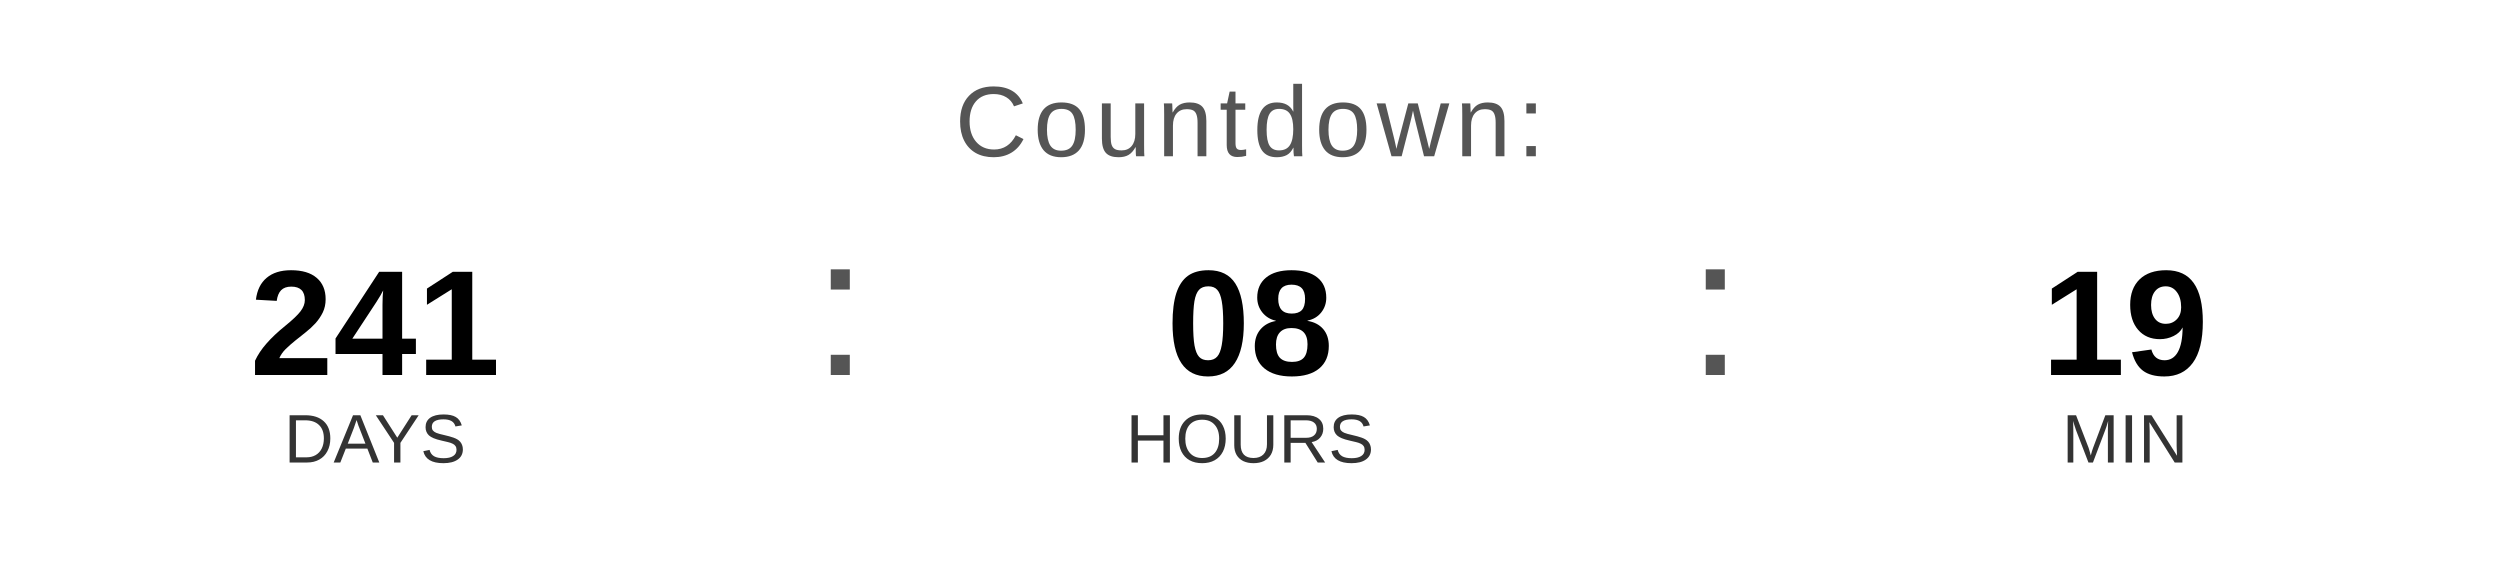
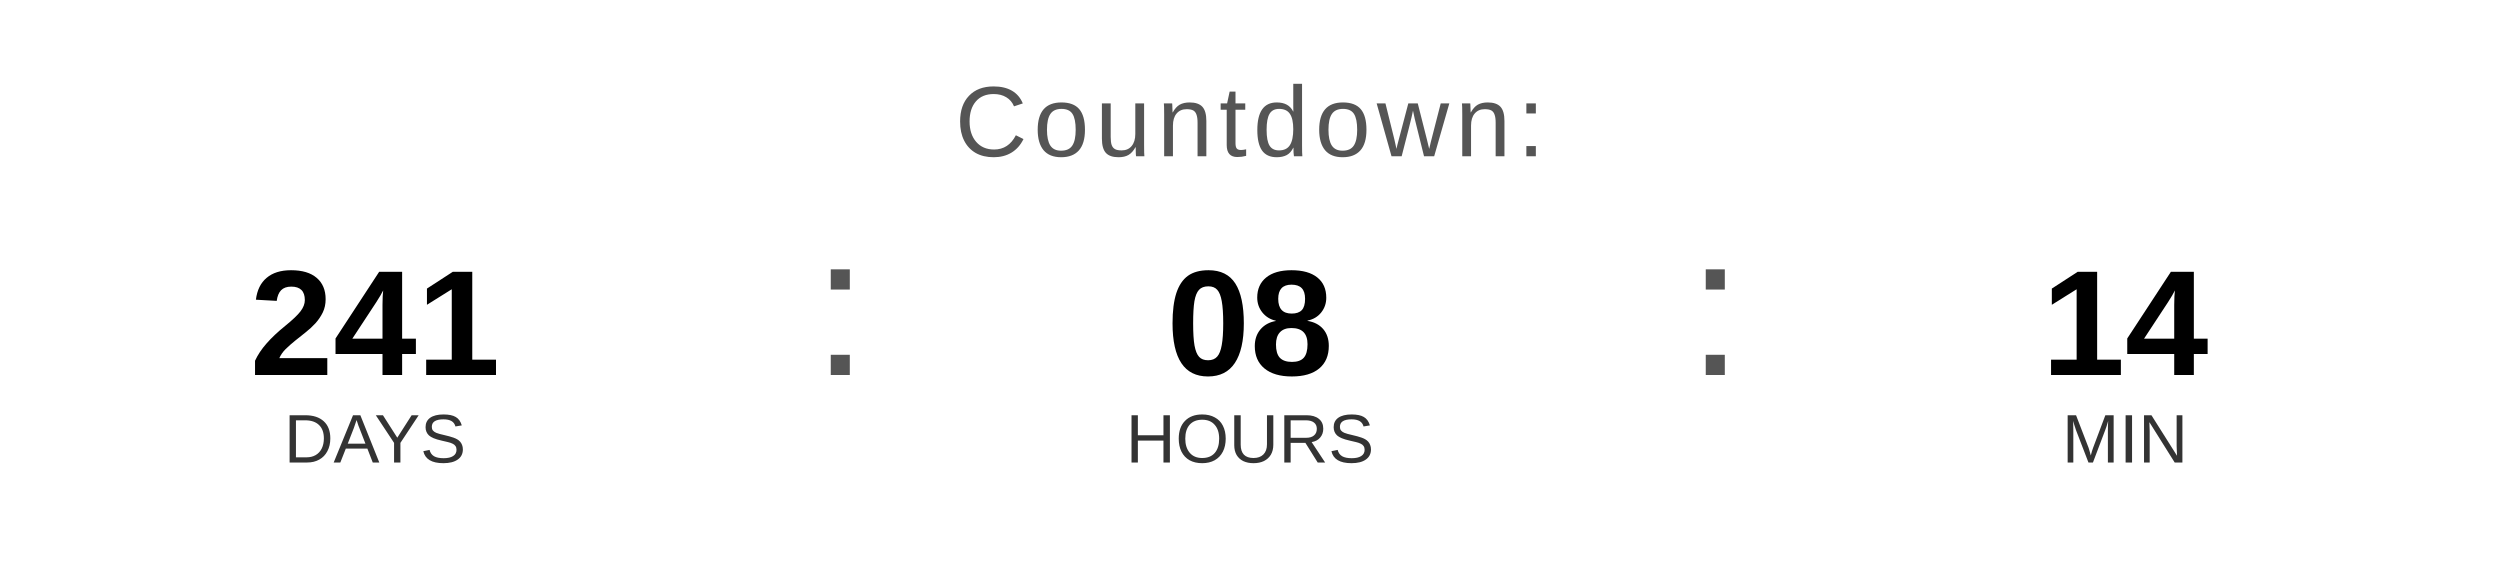
<svg xmlns="http://www.w3.org/2000/svg" width="400" height="90" viewBox="0 0 400 90">
  <text x="200" y="25" font-family="Arial, Helvetica, sans-serif" font-size="16" fill="#555555" text-anchor="middle" letter-spacing="1">
    Countdown:
  </text>
  <text x="60" y="60" font-family="Arial, Helvetica, sans-serif" font-size="24" font-weight="bold" fill="#000000" text-anchor="middle">241</text>
  <text x="60" y="74" font-family="Arial, Helvetica, sans-serif" font-size="11" fill="#333333" text-anchor="middle">DAYS</text>
  <text x="130" y="60" font-family="Arial, sans-serif" font-size="32" fill="#555555">:</text>
  <text x="200" y="60" font-family="Arial, Helvetica, sans-serif" font-size="24" font-weight="bold" fill="#000000" text-anchor="middle">08</text>
  <text x="200" y="74" font-family="Arial, Helvetica, sans-serif" font-size="11" fill="#333333" text-anchor="middle">HOURS</text>
  <text x="270" y="60" font-family="Arial, sans-serif" font-size="32" fill="#555555">:</text>
-   <text x="340" y="60" font-family="Arial, Helvetica, sans-serif" font-size="24" font-weight="bold" fill="#000000" text-anchor="middle">19</text>
+   <text x="340" y="60" font-family="Arial, Helvetica, sans-serif" font-size="24" font-weight="bold" fill="#000000" text-anchor="middle">14</text>
  <text x="340" y="74" font-family="Arial, Helvetica, sans-serif" font-size="11" fill="#333333" text-anchor="middle">MIN</text>
</svg>
